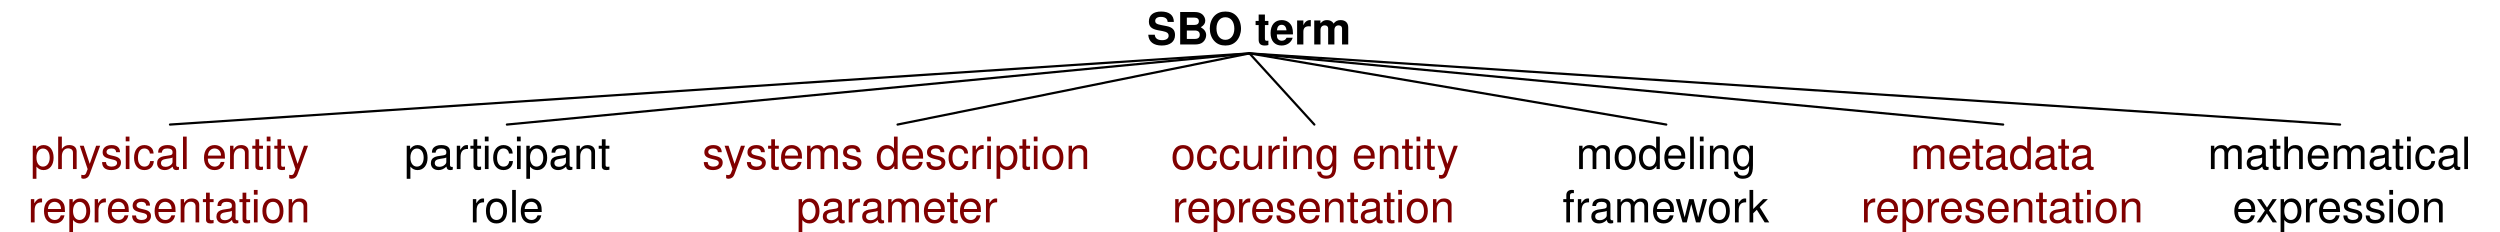
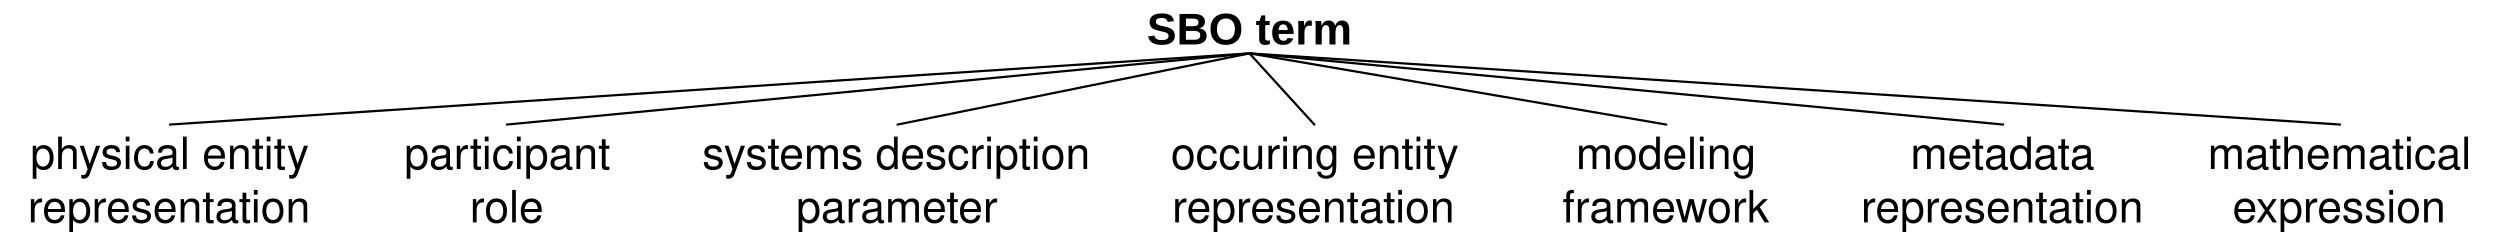
- <svg xmlns="http://www.w3.org/2000/svg" version="1.1" viewBox="13 32 562 52" width="562pt" height="52pt">
-   <defs>
-     <font-face font-family="Helvetica" font-size="10" units-per-em="1000" underline-position="-75.684" underline-thickness="49.316" slope="0" x-height="532.227" cap-height="719.727" ascent="770.02" descent="-229.98" font-weight="bold">
-       <font-face-src>
-         <font-face-name name="Helvetica-Bold" />
+ <svg xmlns="http://www.w3.org/2000/svg" version="1.1" viewBox="13 32 562 52" width="562pt" height="52pt" id="svg2">
+   <defs id="defs6">
+     <font-face font-family="Helvetica" font-size="10" units-per-em="1000" underline-position="-75.684" underline-thickness="49.316" slope="0" x-height="532.227" cap-height="719.727" ascent="770.02" descent="-229.98" font-weight="bold" id="font-face8">
+       <font-face-src id="font-face-src10">
+         <font-face-name name="Helvetica-Bold" id="font-face-name12" />
      </font-face-src>
    </font-face>
-     <font-face font-family="Helvetica" font-size="10" units-per-em="1000" underline-position="-75.684" underline-thickness="49.316" slope="0" x-height="522.949" cap-height="717.285" ascent="770.02" descent="-229.98" font-weight="500">
-       <font-face-src>
-         <font-face-name name="Helvetica" />
+     <font-face font-family="Helvetica" font-size="10" units-per-em="1000" underline-position="-75.684" underline-thickness="49.316" slope="0" x-height="522.949" cap-height="717.285" ascent="770.02" descent="-229.98" font-weight="500" id="font-face14">
+       <font-face-src id="font-face-src16">
+         <font-face-name name="Helvetica" id="font-face-name18" />
      </font-face-src>
    </font-face>
  </defs>
-   <g stroke="none" stroke-opacity="1" stroke-dasharray="none" fill="none" fill-opacity="1">
-     <g>
-       <text transform="translate(270.38 32)" fill="black">
-         <tspan font-family="Helvetica" font-size="10" font-weight="bold" x=".438" y="10" textLength="46.123">SBO term</tspan>
+   <g stroke="none" stroke-opacity="1" stroke-dasharray="none" fill="none" fill-opacity="1" id="g20">
+     <g id="g24">
+       <text transform="translate(270.38 32)" fill="black" id="text28">
+         <tspan font-family="Helvetica" font-size="10" font-weight="bold" x=".438" y="10" textLength="46.123" id="tspan30" style="-inkscape-font-specification:Arial Bold;font-family:Arial;font-weight:bold;font-style:normal;font-stretch:normal;font-variant:normal">SBO term</tspan>
      </text>
-       <text transform="translate(96.95163 60)" fill="black">
-         <tspan font-family="Helvetica" font-size="10" font-weight="500" x="6.931" y="10" textLength="46.138">participant</tspan>
-         <tspan font-family="Helvetica" font-size="10" font-weight="500" x="21.662" y="22" textLength="16.675">role</tspan>
+       <text transform="translate(96.95163 60)" fill="black" id="text32">
+         <tspan font-family="Helvetica" font-size="10" font-weight="500" x="6.931" y="10" textLength="46.138" id="tspan34">participant</tspan>
+         <tspan font-family="Helvetica" font-size="10" font-weight="500" x="21.662" y="22" textLength="16.675" id="tspan36">role</tspan>
      </text>
-       <text transform="translate(169.5016 60)" fill="maroon">
-         <tspan font-family="Helvetica" font-size="10" font-weight="500" fill="maroon" x="1.367" y="10" textLength="87.808">systems description</tspan>
-         <tspan font-family="Helvetica" font-size="10" font-weight="500" fill="maroon" x="22.483" y="22" textLength="45.576">parameter</tspan>
+       <text transform="translate(169.5016 60)" fill="maroon" id="text38" style="fill:#000000;fill-opacity:1;">
+         <tspan font-family="Helvetica" font-size="10" font-weight="500" fill="maroon" x="1.367" y="10" textLength="87.808" id="tspan40" style="fill:#000000;fill-opacity:1;">systems description</tspan>
+         <tspan font-family="Helvetica" font-size="10" font-weight="500" fill="maroon" x="22.483" y="22" textLength="45.576" id="tspan42" style="fill:#000000;fill-opacity:1;">parameter</tspan>
      </text>
-       <text transform="translate(357.5734 60)" fill="black">
-         <tspan font-family="Helvetica" font-size="10" font-weight="500" x="9.709" y="10" textLength="40.581">modeling</tspan>
-         <tspan font-family="Helvetica" font-size="10" font-weight="500" x="6.662" y="22" textLength="46.675">framework</tspan>
+       <text transform="translate(357.5734 60)" fill="black" id="text44">
+         <tspan font-family="Helvetica" font-size="10" font-weight="500" x="9.709" y="10" textLength="40.581" id="tspan46">modeling</tspan>
+         <tspan font-family="Helvetica" font-size="10" font-weight="500" x="6.662" y="22" textLength="46.675" id="tspan48">framework</tspan>
      </text>
-       <text transform="translate(509.0437 60)" fill="black">
-         <tspan font-family="Helvetica" font-size="10" font-weight="500" x=".266" y="10" textLength="59.468">mathematical</tspan>
-         <tspan font-family="Helvetica" font-size="10" font-weight="500" x="5.82" y="22" textLength="48.359">expression</tspan>
+       <text transform="translate(509.0437 60)" fill="black" id="text50">
+         <tspan font-family="Helvetica" font-size="10" font-weight="500" x=".266" y="10" textLength="59.468" id="tspan52">mathematical</tspan>
+         <tspan font-family="Helvetica" font-size="10" font-weight="500" x="5.82" y="22" textLength="48.359" id="tspan54">expression</tspan>
      </text>
-       <text transform="translate(272.5939 60)" fill="maroon">
-         <tspan font-family="Helvetica" font-size="10" font-weight="500" fill="maroon" x="3.633" y="10" textLength="67.256">occuring entity </tspan>
-         <tspan font-family="Helvetica" font-size="10" font-weight="500" fill="maroon" x="3.907" y="22" textLength="63.931">representation</tspan>
+       <text transform="translate(272.5939 60)" fill="maroon" id="text56" style="fill:#000000;fill-opacity:1;">
+         <tspan font-family="Helvetica" font-size="10" font-weight="500" fill="maroon" x="3.633" y="10" textLength="67.256" id="tspan58" style="fill:#000000;fill-opacity:1;">occuring entity </tspan>
+         <tspan font-family="Helvetica" font-size="10" font-weight="500" fill="maroon" x="3.907" y="22" textLength="63.931" id="tspan60" style="fill:#000000;fill-opacity:1;">representation</tspan>
      </text>
-       <text transform="translate(18.71649 60)" fill="maroon">
-         <tspan font-family="Helvetica" font-size="10" font-weight="500" fill="maroon" x="1.096" y="10" textLength="65.586">physical entity </tspan>
-         <tspan font-family="Helvetica" font-size="10" font-weight="500" fill="maroon" x=".535" y="22" textLength="63.931">representation</tspan>
+       <text transform="translate(18.71649 60)" fill="maroon" id="text62" style="fill:#000000;fill-opacity:1;">
+         <tspan font-family="Helvetica" font-size="10" font-weight="500" fill="maroon" x="1.096" y="10" textLength="65.586" id="tspan64" style="fill:#000000;fill-opacity:1;">physical entity </tspan>
+         <tspan font-family="Helvetica" font-size="10" font-weight="500" fill="maroon" x=".535" y="22" textLength="63.931" id="tspan66" style="fill:#000000;fill-opacity:1;">representation</tspan>
      </text>
-       <line x1="293.88" y1="44" x2="126.952" y2="60" stroke="black" stroke-linecap="round" stroke-linejoin="round" stroke-width=".5" />
-       <line x1="293.88" y1="44" x2="51.216" y2="60" stroke="black" stroke-linecap="round" stroke-linejoin="round" stroke-width=".5" />
-       <line x1="293.88" y1="44" x2="214.773" y2="60" stroke="black" stroke-linecap="round" stroke-linejoin="round" stroke-width=".5" />
-       <line x1="293.88" y1="44" x2="308.466" y2="60" stroke="black" stroke-linecap="round" stroke-linejoin="round" stroke-width=".5" />
-       <line x1="293.88" y1="44" x2="387.573" y2="60" stroke="black" stroke-linecap="round" stroke-linejoin="round" stroke-width=".5" />
-       <line x1="293.88" y1="44" x2="539.044" y2="60" stroke="black" stroke-linecap="round" stroke-linejoin="round" stroke-width=".5" />
-       <text transform="translate(430.8086 60)" fill="maroon">
-         <tspan font-family="Helvetica" font-size="10" font-weight="500" fill="maroon" x="11.653" y="10" textLength="44.473">metadata </tspan>
-         <tspan font-family="Helvetica" font-size="10" font-weight="500" fill="maroon" x=".535" y="22" textLength="63.931">representation</tspan>
+       <line x1="293.88" y1="44" x2="126.952" y2="60" stroke="black" stroke-linecap="round" stroke-linejoin="round" stroke-width=".5" id="line68" />
+       <line x1="293.88" y1="44" x2="51.216" y2="60" stroke="black" stroke-linecap="round" stroke-linejoin="round" stroke-width=".5" id="line70" />
+       <line x1="293.88" y1="44" x2="214.773" y2="60" stroke="black" stroke-linecap="round" stroke-linejoin="round" stroke-width=".5" id="line72" />
+       <line x1="293.88" y1="44" x2="308.466" y2="60" stroke="black" stroke-linecap="round" stroke-linejoin="round" stroke-width=".5" id="line74" />
+       <line x1="293.88" y1="44" x2="387.573" y2="60" stroke="black" stroke-linecap="round" stroke-linejoin="round" stroke-width=".5" id="line76" />
+       <line x1="293.88" y1="44" x2="539.044" y2="60" stroke="black" stroke-linecap="round" stroke-linejoin="round" stroke-width=".5" id="line78" />
+       <text transform="translate(430.8086 60)" fill="maroon" id="text80" style="fill:#000000;fill-opacity:1;">
+         <tspan font-family="Helvetica" font-size="10" font-weight="500" fill="maroon" x="11.653" y="10" textLength="44.473" id="tspan82" style="fill:#000000;fill-opacity:1;">metadata </tspan>
+         <tspan font-family="Helvetica" font-size="10" font-weight="500" fill="maroon" x=".535" y="22" textLength="63.931" id="tspan84" style="fill:#000000;fill-opacity:1;">representation</tspan>
      </text>
-       <line x1="293.88" y1="44" x2="463.308" y2="60" stroke="black" stroke-linecap="round" stroke-linejoin="round" stroke-width=".5" />
+       <line x1="293.88" y1="44" x2="463.308" y2="60" stroke="black" stroke-linecap="round" stroke-linejoin="round" stroke-width=".5" id="line86" />
    </g>
  </g>
</svg>
